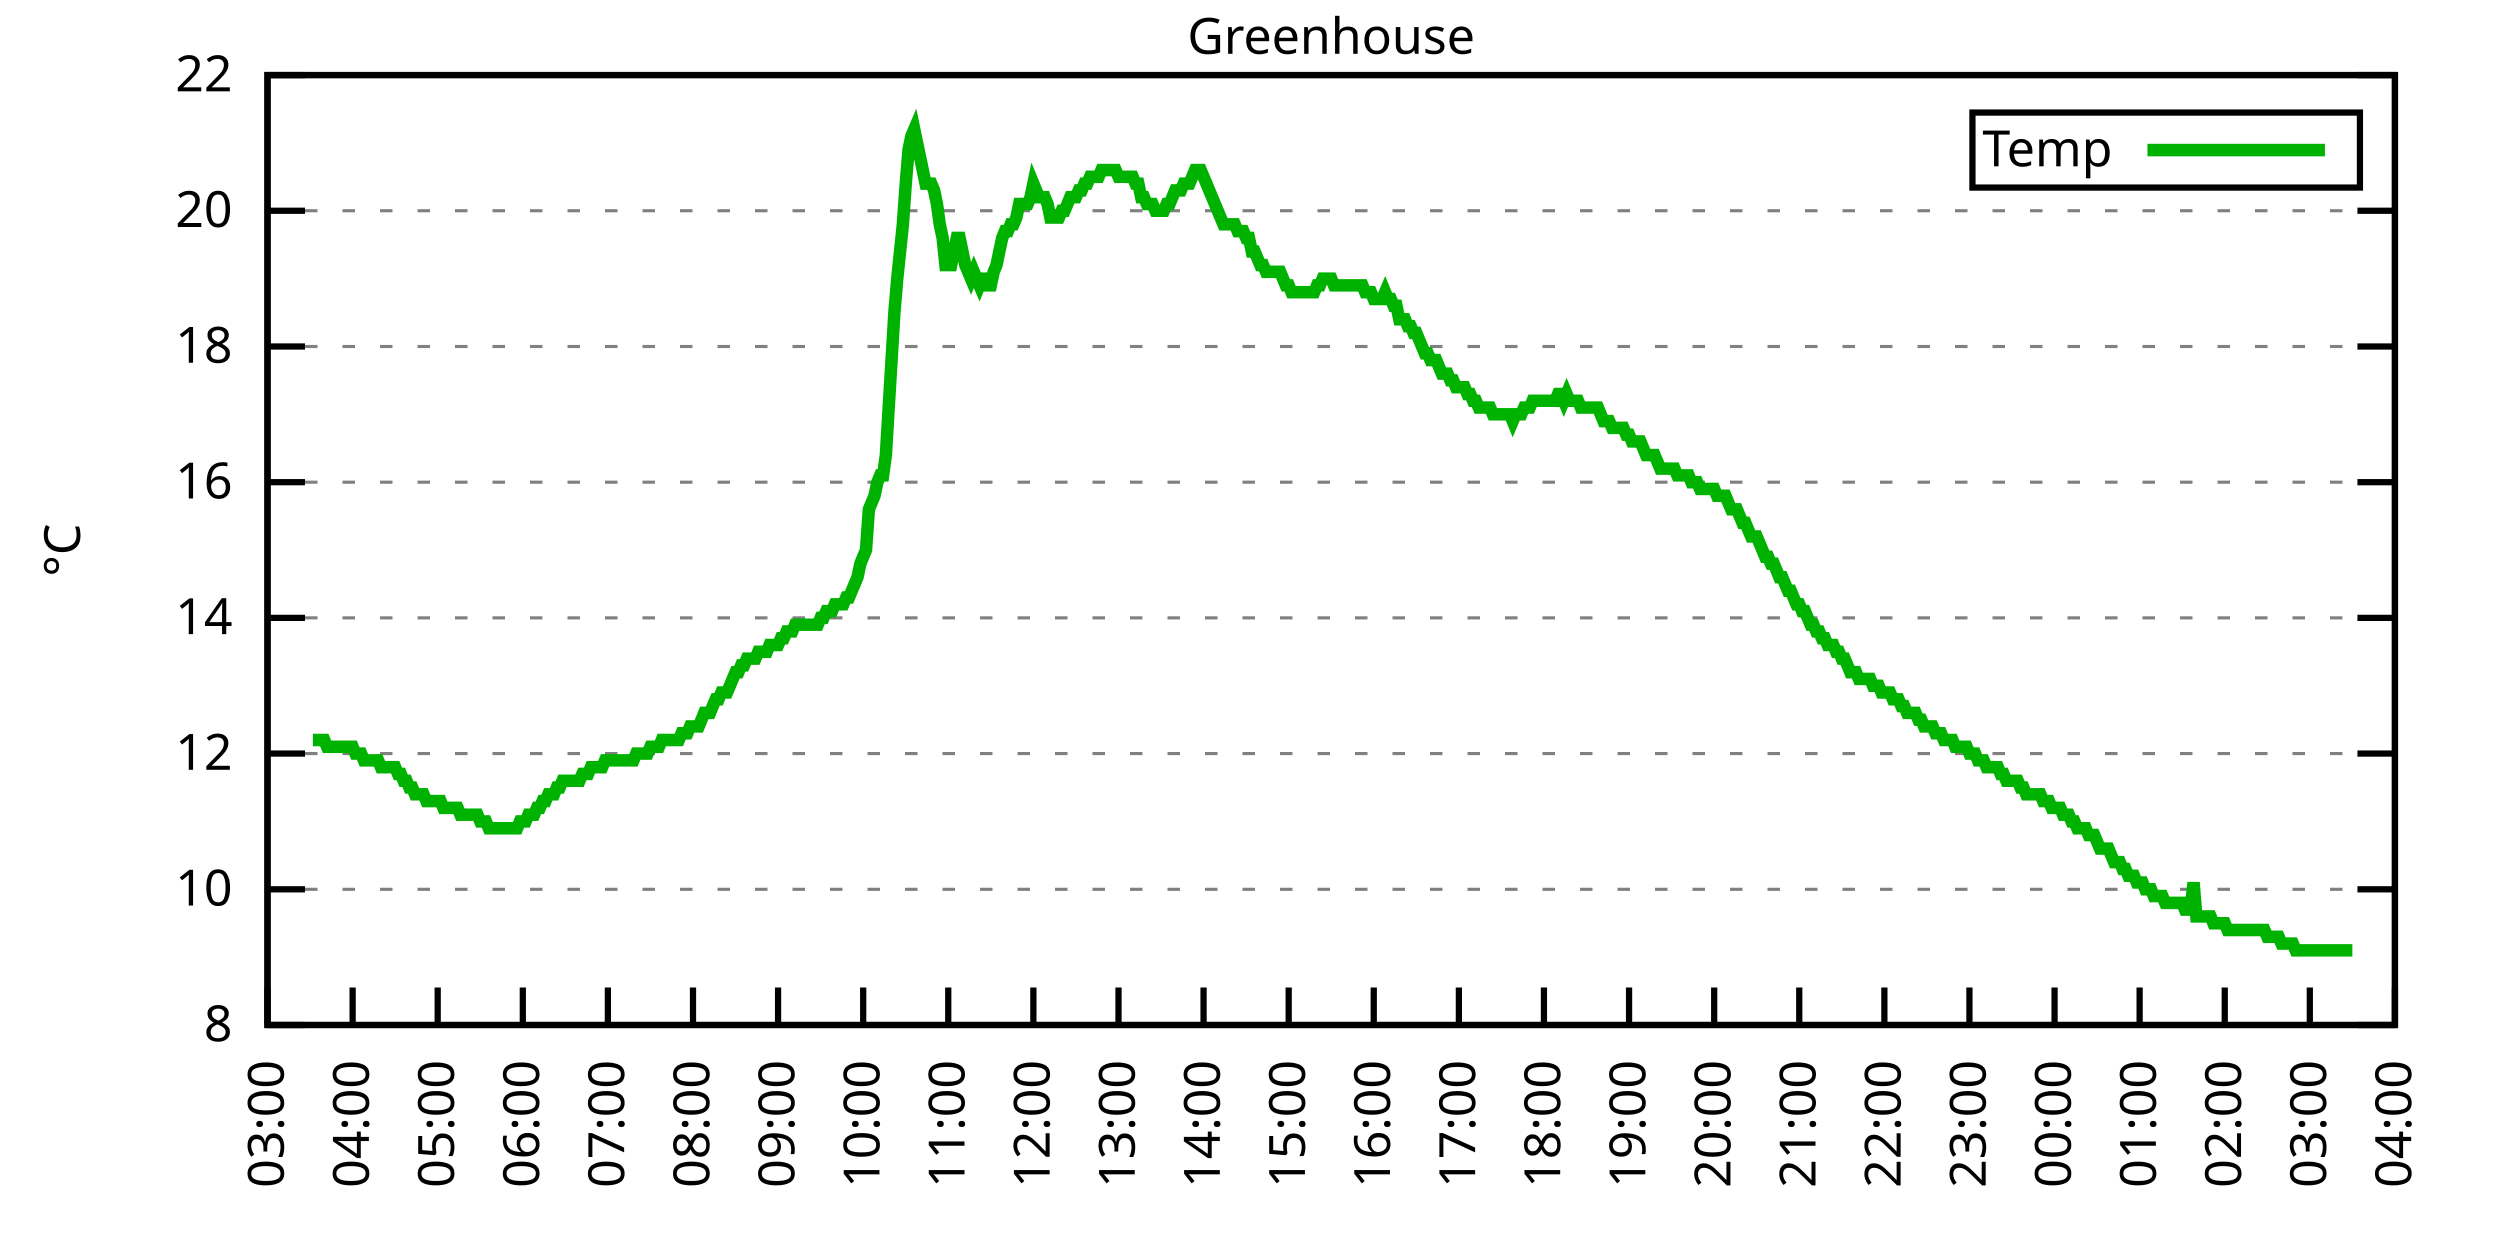
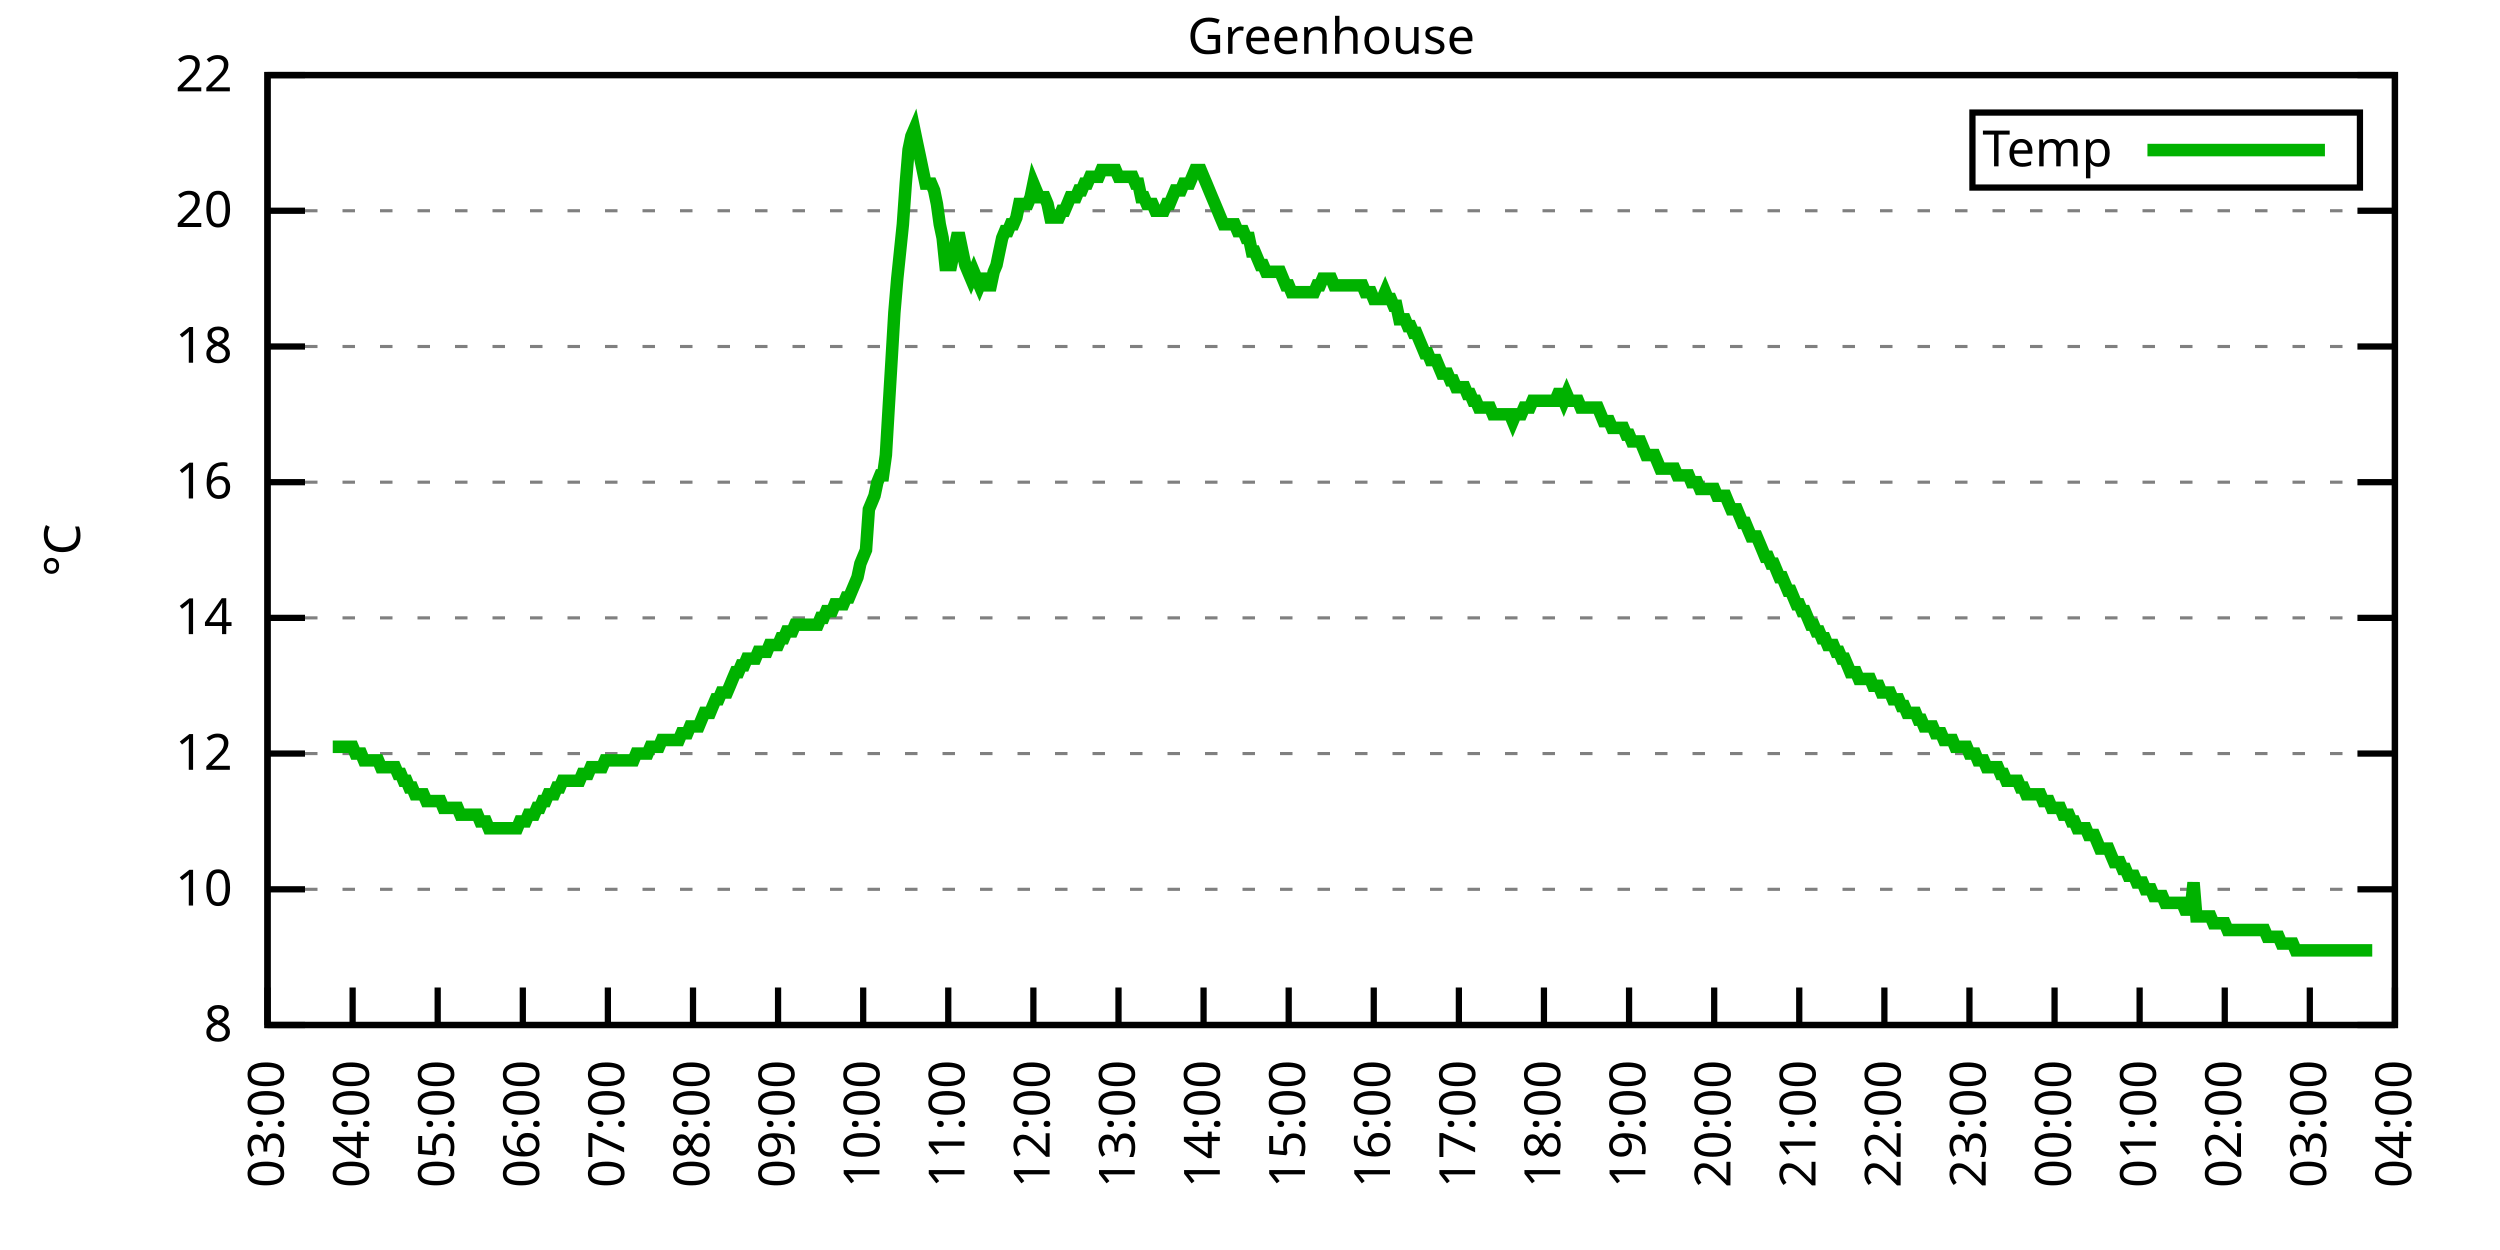
<svg xmlns="http://www.w3.org/2000/svg" xmlns:xlink="http://www.w3.org/1999/xlink" width="400" height="200" viewBox="0 0 400 200">
  <g id="gnuplot_canvas">
    <rect x="0" y="0" width="400" height="200" fill="none" />
    <defs>
      <circle id="gpDot" r="0.5" stroke-width="0.5" stroke="currentColor" />
      <path id="gpPt0" stroke-width="0.333" stroke="currentColor" d="M-1,0 h2 M0,-1 v2" />
      <path id="gpPt1" stroke-width="0.333" stroke="currentColor" d="M-1,-1 L1,1 M1,-1 L-1,1" />
      <path id="gpPt2" stroke-width="0.333" stroke="currentColor" d="M-1,0 L1,0 M0,-1 L0,1 M-1,-1 L1,1 M-1,1 L1,-1" />
      <rect id="gpPt3" stroke-width="0.333" stroke="currentColor" x="-1" y="-1" width="2" height="2" />
      <rect id="gpPt4" stroke-width="0.333" stroke="currentColor" fill="currentColor" x="-1" y="-1" width="2" height="2" />
      <circle id="gpPt5" stroke-width="0.333" stroke="currentColor" cx="0" cy="0" r="1" />
      <use xlink:href="#gpPt5" id="gpPt6" fill="currentColor" stroke="none" />
      <path id="gpPt7" stroke-width="0.333" stroke="currentColor" d="M0,-1.33 L-1.33,0.67 L1.33,0.67 z" />
      <use xlink:href="#gpPt7" id="gpPt8" fill="currentColor" stroke="none" />
      <use xlink:href="#gpPt7" id="gpPt9" stroke="currentColor" transform="rotate(180)" />
      <use xlink:href="#gpPt9" id="gpPt10" fill="currentColor" stroke="none" />
      <use xlink:href="#gpPt3" id="gpPt11" stroke="currentColor" transform="rotate(45)" />
      <use xlink:href="#gpPt11" id="gpPt12" fill="currentColor" stroke="none" />
      <path id="gpPt13" stroke-width="0.333" stroke="currentColor" d="M0,1.330 L1.265,0.411 L0.782,-1.067 L-0.782,-1.076 L-1.265,0.411 z" />
      <use xlink:href="#gpPt13" id="gpPt14" fill="currentColor" stroke="none" />
      <filter id="textbox" filterUnits="objectBoundingBox" x="0" y="0" height="1" width="1">
        <feFlood flood-color="white" flood-opacity="1" result="bgnd" />
        <feComposite in="SourceGraphic" in2="bgnd" operator="atop" />
      </filter>
      <filter id="greybox" filterUnits="objectBoundingBox" x="0" y="0" height="1" width="1">
        <feFlood flood-color="lightgrey" flood-opacity="1" result="grey" />
        <feComposite in="SourceGraphic" in2="grey" operator="atop" />
      </filter>
    </defs>
    <g fill="none" color="white" stroke="currentColor" stroke-width="1.00" stroke-linecap="butt" stroke-linejoin="miter">
</g>
    <g fill="none" color="black" stroke="currentColor" stroke-width="1.00" stroke-linecap="butt" stroke-linejoin="miter">
      <g stroke="none" shape-rendering="crispEdges">
        <polygon fill="rgb(255, 255, 255)" points="42.80,164.00 383.18,164.00 383.18,12.02 42.80,12.02 " />
      </g>
    </g>
    <g fill="none" color="black" stroke="currentColor" stroke-width="1.00" stroke-linecap="butt" stroke-linejoin="miter">
</g>
    <g fill="none" color="black" stroke="black" stroke-width="0.50" stroke-linecap="butt" stroke-linejoin="miter">
</g>
    <g fill="none" color="gray" stroke="currentColor" stroke-width="0.50" stroke-linecap="butt" stroke-linejoin="miter">
      <path stroke="gray" stroke-dasharray="2,4" class="gridline" d="M42.80,164.00 L383.19,164.00  " />
    </g>
    <g fill="none" color="gray" stroke="gray" stroke-width="1.00" stroke-linecap="butt" stroke-linejoin="miter">
</g>
    <g fill="none" color="black" stroke="currentColor" stroke-width="1.00" stroke-linecap="butt" stroke-linejoin="miter">
      <path stroke="black" d="M42.80,164.00 L48.80,164.00 M383.19,164.00 L377.19,164.00  " />
      <g transform="translate(37.20,166.60)" stroke="none" fill="black" font-family="Sans" font-size="8.00" text-anchor="end">
        <text>
          <tspan font-family="Sans"> 8</tspan>
        </text>
      </g>
    </g>
    <g fill="none" color="black" stroke="currentColor" stroke-width="1.00" stroke-linecap="butt" stroke-linejoin="miter">
</g>
    <g fill="none" color="black" stroke="black" stroke-width="0.50" stroke-linecap="butt" stroke-linejoin="miter">
</g>
    <g fill="none" color="gray" stroke="currentColor" stroke-width="0.50" stroke-linecap="butt" stroke-linejoin="miter">
      <path stroke="gray" stroke-dasharray="2,4" class="gridline" d="M42.80,142.29 L383.19,142.29  " />
    </g>
    <g fill="none" color="gray" stroke="gray" stroke-width="1.00" stroke-linecap="butt" stroke-linejoin="miter">
</g>
    <g fill="none" color="black" stroke="currentColor" stroke-width="1.00" stroke-linecap="butt" stroke-linejoin="miter">
      <path stroke="black" d="M42.80,142.29 L48.80,142.29 M383.19,142.29 L377.19,142.29  " />
      <g transform="translate(37.20,144.89)" stroke="none" fill="black" font-family="Sans" font-size="8.00" text-anchor="end">
        <text>
          <tspan font-family="Sans"> 10</tspan>
        </text>
      </g>
    </g>
    <g fill="none" color="black" stroke="currentColor" stroke-width="1.00" stroke-linecap="butt" stroke-linejoin="miter">
</g>
    <g fill="none" color="black" stroke="black" stroke-width="0.50" stroke-linecap="butt" stroke-linejoin="miter">
</g>
    <g fill="none" color="gray" stroke="currentColor" stroke-width="0.50" stroke-linecap="butt" stroke-linejoin="miter">
      <path stroke="gray" stroke-dasharray="2,4" class="gridline" d="M42.80,120.57 L383.19,120.57  " />
    </g>
    <g fill="none" color="gray" stroke="gray" stroke-width="1.00" stroke-linecap="butt" stroke-linejoin="miter">
</g>
    <g fill="none" color="black" stroke="currentColor" stroke-width="1.00" stroke-linecap="butt" stroke-linejoin="miter">
      <path stroke="black" d="M42.80,120.57 L48.80,120.57 M383.19,120.57 L377.19,120.57  " />
      <g transform="translate(37.20,123.17)" stroke="none" fill="black" font-family="Sans" font-size="8.00" text-anchor="end">
        <text>
          <tspan font-family="Sans"> 12</tspan>
        </text>
      </g>
    </g>
    <g fill="none" color="black" stroke="currentColor" stroke-width="1.00" stroke-linecap="butt" stroke-linejoin="miter">
</g>
    <g fill="none" color="black" stroke="black" stroke-width="0.50" stroke-linecap="butt" stroke-linejoin="miter">
</g>
    <g fill="none" color="gray" stroke="currentColor" stroke-width="0.50" stroke-linecap="butt" stroke-linejoin="miter">
      <path stroke="gray" stroke-dasharray="2,4" class="gridline" d="M42.80,98.86 L383.19,98.86  " />
    </g>
    <g fill="none" color="gray" stroke="gray" stroke-width="1.00" stroke-linecap="butt" stroke-linejoin="miter">
</g>
    <g fill="none" color="black" stroke="currentColor" stroke-width="1.00" stroke-linecap="butt" stroke-linejoin="miter">
      <path stroke="black" d="M42.80,98.86 L48.80,98.86 M383.19,98.86 L377.19,98.86  " />
      <g transform="translate(37.20,101.46)" stroke="none" fill="black" font-family="Sans" font-size="8.00" text-anchor="end">
        <text>
          <tspan font-family="Sans"> 14</tspan>
        </text>
      </g>
    </g>
    <g fill="none" color="black" stroke="currentColor" stroke-width="1.00" stroke-linecap="butt" stroke-linejoin="miter">
</g>
    <g fill="none" color="black" stroke="black" stroke-width="0.50" stroke-linecap="butt" stroke-linejoin="miter">
</g>
    <g fill="none" color="gray" stroke="currentColor" stroke-width="0.50" stroke-linecap="butt" stroke-linejoin="miter">
      <path stroke="gray" stroke-dasharray="2,4" class="gridline" d="M42.80,77.15 L383.19,77.15  " />
    </g>
    <g fill="none" color="gray" stroke="gray" stroke-width="1.00" stroke-linecap="butt" stroke-linejoin="miter">
</g>
    <g fill="none" color="black" stroke="currentColor" stroke-width="1.00" stroke-linecap="butt" stroke-linejoin="miter">
      <path stroke="black" d="M42.80,77.15 L48.80,77.15 M383.19,77.15 L377.19,77.15  " />
      <g transform="translate(37.20,79.75)" stroke="none" fill="black" font-family="Sans" font-size="8.00" text-anchor="end">
        <text>
          <tspan font-family="Sans"> 16</tspan>
        </text>
      </g>
    </g>
    <g fill="none" color="black" stroke="currentColor" stroke-width="1.00" stroke-linecap="butt" stroke-linejoin="miter">
</g>
    <g fill="none" color="black" stroke="black" stroke-width="0.50" stroke-linecap="butt" stroke-linejoin="miter">
</g>
    <g fill="none" color="gray" stroke="currentColor" stroke-width="0.50" stroke-linecap="butt" stroke-linejoin="miter">
      <path stroke="gray" stroke-dasharray="2,4" class="gridline" d="M42.80,55.44 L383.19,55.44  " />
    </g>
    <g fill="none" color="gray" stroke="gray" stroke-width="1.00" stroke-linecap="butt" stroke-linejoin="miter">
</g>
    <g fill="none" color="black" stroke="currentColor" stroke-width="1.00" stroke-linecap="butt" stroke-linejoin="miter">
      <path stroke="black" d="M42.80,55.44 L48.80,55.44 M383.19,55.44 L377.19,55.44  " />
      <g transform="translate(37.20,58.04)" stroke="none" fill="black" font-family="Sans" font-size="8.00" text-anchor="end">
        <text>
          <tspan font-family="Sans"> 18</tspan>
        </text>
      </g>
    </g>
    <g fill="none" color="black" stroke="currentColor" stroke-width="1.00" stroke-linecap="butt" stroke-linejoin="miter">
</g>
    <g fill="none" color="black" stroke="black" stroke-width="0.50" stroke-linecap="butt" stroke-linejoin="miter">
</g>
    <g fill="none" color="gray" stroke="currentColor" stroke-width="0.50" stroke-linecap="butt" stroke-linejoin="miter">
      <path stroke="gray" stroke-dasharray="2,4" class="gridline" d="M42.80,33.72 L383.19,33.72  " />
    </g>
    <g fill="none" color="gray" stroke="gray" stroke-width="1.00" stroke-linecap="butt" stroke-linejoin="miter">
</g>
    <g fill="none" color="black" stroke="currentColor" stroke-width="1.00" stroke-linecap="butt" stroke-linejoin="miter">
      <path stroke="black" d="M42.80,33.72 L48.80,33.72 M383.19,33.72 L377.19,33.72  " />
      <g transform="translate(37.20,36.32)" stroke="none" fill="black" font-family="Sans" font-size="8.00" text-anchor="end">
        <text>
          <tspan font-family="Sans"> 20</tspan>
        </text>
      </g>
    </g>
    <g fill="none" color="black" stroke="currentColor" stroke-width="1.00" stroke-linecap="butt" stroke-linejoin="miter">
</g>
    <g fill="none" color="black" stroke="black" stroke-width="0.50" stroke-linecap="butt" stroke-linejoin="miter">
</g>
    <g fill="none" color="gray" stroke="currentColor" stroke-width="0.50" stroke-linecap="butt" stroke-linejoin="miter">
      <path stroke="gray" stroke-dasharray="2,4" class="gridline" d="M42.80,12.01 L383.19,12.01  " />
    </g>
    <g fill="none" color="gray" stroke="gray" stroke-width="1.00" stroke-linecap="butt" stroke-linejoin="miter">
</g>
    <g fill="none" color="black" stroke="currentColor" stroke-width="1.00" stroke-linecap="butt" stroke-linejoin="miter">
      <path stroke="black" d="M42.80,12.01 L48.80,12.01 M383.19,12.01 L377.19,12.01  " />
      <g transform="translate(37.20,14.61)" stroke="none" fill="black" font-family="Sans" font-size="8.00" text-anchor="end">
        <text>
          <tspan font-family="Sans"> 22</tspan>
        </text>
      </g>
    </g>
    <g fill="none" color="black" stroke="currentColor" stroke-width="1.00" stroke-linecap="butt" stroke-linejoin="miter">
      <path stroke="black" d="M42.80,164.00 L42.80,158.00  " />
      <g transform="translate(45.40,169.60) rotate(270.00)" stroke="none" fill="black" font-family="Sans" font-size="8.00" text-anchor="end">
        <text>
          <tspan font-family="Sans">03:00</tspan>
        </text>
      </g>
    </g>
    <g fill="none" color="black" stroke="currentColor" stroke-width="1.00" stroke-linecap="butt" stroke-linejoin="miter">
      <path stroke="black" d="M56.42,164.00 L56.42,158.00  " />
      <g transform="translate(59.02,169.60) rotate(270.00)" stroke="none" fill="black" font-family="Sans" font-size="8.00" text-anchor="end">
        <text>
          <tspan font-family="Sans">04:00</tspan>
        </text>
      </g>
    </g>
    <g fill="none" color="black" stroke="currentColor" stroke-width="1.00" stroke-linecap="butt" stroke-linejoin="miter">
      <path stroke="black" d="M70.03,164.00 L70.03,158.00  " />
      <g transform="translate(72.63,169.60) rotate(270.00)" stroke="none" fill="black" font-family="Sans" font-size="8.00" text-anchor="end">
        <text>
          <tspan font-family="Sans">05:00</tspan>
        </text>
      </g>
    </g>
    <g fill="none" color="black" stroke="currentColor" stroke-width="1.00" stroke-linecap="butt" stroke-linejoin="miter">
      <path stroke="black" d="M83.65,164.00 L83.65,158.00  " />
      <g transform="translate(86.25,169.60) rotate(270.00)" stroke="none" fill="black" font-family="Sans" font-size="8.00" text-anchor="end">
        <text>
          <tspan font-family="Sans">06:00</tspan>
        </text>
      </g>
    </g>
    <g fill="none" color="black" stroke="currentColor" stroke-width="1.00" stroke-linecap="butt" stroke-linejoin="miter">
      <path stroke="black" d="M97.26,164.00 L97.26,158.00  " />
      <g transform="translate(99.86,169.60) rotate(270.00)" stroke="none" fill="black" font-family="Sans" font-size="8.00" text-anchor="end">
        <text>
          <tspan font-family="Sans">07:00</tspan>
        </text>
      </g>
    </g>
    <g fill="none" color="black" stroke="currentColor" stroke-width="1.00" stroke-linecap="butt" stroke-linejoin="miter">
      <path stroke="black" d="M110.88,164.00 L110.88,158.00  " />
      <g transform="translate(113.48,169.60) rotate(270.00)" stroke="none" fill="black" font-family="Sans" font-size="8.00" text-anchor="end">
        <text>
          <tspan font-family="Sans">08:00</tspan>
        </text>
      </g>
    </g>
    <g fill="none" color="black" stroke="currentColor" stroke-width="1.00" stroke-linecap="butt" stroke-linejoin="miter">
      <path stroke="black" d="M124.49,164.00 L124.49,158.00  " />
      <g transform="translate(127.09,169.60) rotate(270.00)" stroke="none" fill="black" font-family="Sans" font-size="8.00" text-anchor="end">
        <text>
          <tspan font-family="Sans">09:00</tspan>
        </text>
      </g>
    </g>
    <g fill="none" color="black" stroke="currentColor" stroke-width="1.00" stroke-linecap="butt" stroke-linejoin="miter">
      <path stroke="black" d="M138.11,164.00 L138.11,158.00  " />
      <g transform="translate(140.71,169.60) rotate(270.00)" stroke="none" fill="black" font-family="Sans" font-size="8.00" text-anchor="end">
        <text>
          <tspan font-family="Sans">10:00</tspan>
        </text>
      </g>
    </g>
    <g fill="none" color="black" stroke="currentColor" stroke-width="1.00" stroke-linecap="butt" stroke-linejoin="miter">
      <path stroke="black" d="M151.72,164.00 L151.72,158.00  " />
      <g transform="translate(154.32,169.60) rotate(270.00)" stroke="none" fill="black" font-family="Sans" font-size="8.00" text-anchor="end">
        <text>
          <tspan font-family="Sans">11:00</tspan>
        </text>
      </g>
    </g>
    <g fill="none" color="black" stroke="currentColor" stroke-width="1.00" stroke-linecap="butt" stroke-linejoin="miter">
      <path stroke="black" d="M165.34,164.00 L165.34,158.00  " />
      <g transform="translate(167.94,169.60) rotate(270.00)" stroke="none" fill="black" font-family="Sans" font-size="8.00" text-anchor="end">
        <text>
          <tspan font-family="Sans">12:00</tspan>
        </text>
      </g>
    </g>
    <g fill="none" color="black" stroke="currentColor" stroke-width="1.00" stroke-linecap="butt" stroke-linejoin="miter">
      <path stroke="black" d="M178.96,164.00 L178.96,158.00  " />
      <g transform="translate(181.56,169.60) rotate(270.00)" stroke="none" fill="black" font-family="Sans" font-size="8.00" text-anchor="end">
        <text>
          <tspan font-family="Sans">13:00</tspan>
        </text>
      </g>
    </g>
    <g fill="none" color="black" stroke="currentColor" stroke-width="1.00" stroke-linecap="butt" stroke-linejoin="miter">
      <path stroke="black" d="M192.57,164.00 L192.57,158.00  " />
      <g transform="translate(195.17,169.60) rotate(270.00)" stroke="none" fill="black" font-family="Sans" font-size="8.00" text-anchor="end">
        <text>
          <tspan font-family="Sans">14:00</tspan>
        </text>
      </g>
    </g>
    <g fill="none" color="black" stroke="currentColor" stroke-width="1.00" stroke-linecap="butt" stroke-linejoin="miter">
      <path stroke="black" d="M206.19,164.00 L206.19,158.00  " />
      <g transform="translate(208.79,169.60) rotate(270.00)" stroke="none" fill="black" font-family="Sans" font-size="8.00" text-anchor="end">
        <text>
          <tspan font-family="Sans">15:00</tspan>
        </text>
      </g>
    </g>
    <g fill="none" color="black" stroke="currentColor" stroke-width="1.00" stroke-linecap="butt" stroke-linejoin="miter">
      <path stroke="black" d="M219.80,164.00 L219.80,158.00  " />
      <g transform="translate(222.40,169.60) rotate(270.00)" stroke="none" fill="black" font-family="Sans" font-size="8.00" text-anchor="end">
        <text>
          <tspan font-family="Sans">16:00</tspan>
        </text>
      </g>
    </g>
    <g fill="none" color="black" stroke="currentColor" stroke-width="1.00" stroke-linecap="butt" stroke-linejoin="miter">
      <path stroke="black" d="M233.42,164.00 L233.42,158.00  " />
      <g transform="translate(236.02,169.60) rotate(270.00)" stroke="none" fill="black" font-family="Sans" font-size="8.00" text-anchor="end">
        <text>
          <tspan font-family="Sans">17:00</tspan>
        </text>
      </g>
    </g>
    <g fill="none" color="black" stroke="currentColor" stroke-width="1.00" stroke-linecap="butt" stroke-linejoin="miter">
      <path stroke="black" d="M247.03,164.00 L247.03,158.00  " />
      <g transform="translate(249.63,169.60) rotate(270.00)" stroke="none" fill="black" font-family="Sans" font-size="8.00" text-anchor="end">
        <text>
          <tspan font-family="Sans">18:00</tspan>
        </text>
      </g>
    </g>
    <g fill="none" color="black" stroke="currentColor" stroke-width="1.00" stroke-linecap="butt" stroke-linejoin="miter">
      <path stroke="black" d="M260.65,164.00 L260.65,158.00  " />
      <g transform="translate(263.25,169.60) rotate(270.00)" stroke="none" fill="black" font-family="Sans" font-size="8.00" text-anchor="end">
        <text>
          <tspan font-family="Sans">19:00</tspan>
        </text>
      </g>
    </g>
    <g fill="none" color="black" stroke="currentColor" stroke-width="1.00" stroke-linecap="butt" stroke-linejoin="miter">
      <path stroke="black" d="M274.27,164.00 L274.27,158.00  " />
      <g transform="translate(276.87,169.60) rotate(270.00)" stroke="none" fill="black" font-family="Sans" font-size="8.00" text-anchor="end">
        <text>
          <tspan font-family="Sans">20:00</tspan>
        </text>
      </g>
    </g>
    <g fill="none" color="black" stroke="currentColor" stroke-width="1.00" stroke-linecap="butt" stroke-linejoin="miter">
      <path stroke="black" d="M287.88,164.00 L287.88,158.00  " />
      <g transform="translate(290.48,169.60) rotate(270.00)" stroke="none" fill="black" font-family="Sans" font-size="8.00" text-anchor="end">
        <text>
          <tspan font-family="Sans">21:00</tspan>
        </text>
      </g>
    </g>
    <g fill="none" color="black" stroke="currentColor" stroke-width="1.00" stroke-linecap="butt" stroke-linejoin="miter">
      <path stroke="black" d="M301.50,164.00 L301.50,158.00  " />
      <g transform="translate(304.10,169.60) rotate(270.00)" stroke="none" fill="black" font-family="Sans" font-size="8.00" text-anchor="end">
        <text>
          <tspan font-family="Sans">22:00</tspan>
        </text>
      </g>
    </g>
    <g fill="none" color="black" stroke="currentColor" stroke-width="1.00" stroke-linecap="butt" stroke-linejoin="miter">
      <path stroke="black" d="M315.11,164.00 L315.11,158.00  " />
      <g transform="translate(317.71,169.60) rotate(270.00)" stroke="none" fill="black" font-family="Sans" font-size="8.00" text-anchor="end">
        <text>
          <tspan font-family="Sans">23:00</tspan>
        </text>
      </g>
    </g>
    <g fill="none" color="black" stroke="currentColor" stroke-width="1.00" stroke-linecap="butt" stroke-linejoin="miter">
      <path stroke="black" d="M328.73,164.00 L328.73,158.00  " />
      <g transform="translate(331.33,169.60) rotate(270.00)" stroke="none" fill="black" font-family="Sans" font-size="8.00" text-anchor="end">
        <text>
          <tspan font-family="Sans">00:00</tspan>
        </text>
      </g>
    </g>
    <g fill="none" color="black" stroke="currentColor" stroke-width="1.00" stroke-linecap="butt" stroke-linejoin="miter">
      <path stroke="black" d="M342.34,164.00 L342.34,158.00  " />
      <g transform="translate(344.94,169.60) rotate(270.00)" stroke="none" fill="black" font-family="Sans" font-size="8.00" text-anchor="end">
        <text>
          <tspan font-family="Sans">01:00</tspan>
        </text>
      </g>
    </g>
    <g fill="none" color="black" stroke="currentColor" stroke-width="1.00" stroke-linecap="butt" stroke-linejoin="miter">
      <path stroke="black" d="M355.96,164.00 L355.96,158.00  " />
      <g transform="translate(358.56,169.60) rotate(270.00)" stroke="none" fill="black" font-family="Sans" font-size="8.00" text-anchor="end">
        <text>
          <tspan font-family="Sans">02:00</tspan>
        </text>
      </g>
    </g>
    <g fill="none" color="black" stroke="currentColor" stroke-width="1.00" stroke-linecap="butt" stroke-linejoin="miter">
      <path stroke="black" d="M369.57,164.00 L369.57,158.00  " />
      <g transform="translate(372.17,169.60) rotate(270.00)" stroke="none" fill="black" font-family="Sans" font-size="8.00" text-anchor="end">
        <text>
          <tspan font-family="Sans">03:00</tspan>
        </text>
      </g>
    </g>
    <g fill="none" color="black" stroke="currentColor" stroke-width="1.00" stroke-linecap="butt" stroke-linejoin="miter">
      <path stroke="black" d="M383.19,164.00 L383.19,158.00  " />
      <g transform="translate(385.79,169.60) rotate(270.00)" stroke="none" fill="black" font-family="Sans" font-size="8.00" text-anchor="end">
        <text>
          <tspan font-family="Sans">04:00</tspan>
        </text>
      </g>
    </g>
    <g fill="none" color="black" stroke="currentColor" stroke-width="1.00" stroke-linecap="butt" stroke-linejoin="miter">
</g>
    <g fill="none" color="black" stroke="currentColor" stroke-width="1.00" stroke-linecap="butt" stroke-linejoin="miter">
      <path stroke="black" d="M42.80,12.01 L42.80,164.00 L383.19,164.00 L383.19,12.01 L42.80,12.01 Z  " />
    </g>
    <g fill="none" color="black" stroke="currentColor" stroke-width="1.00" stroke-linecap="butt" stroke-linejoin="miter">
</g>
    <g fill="none" color="black" stroke="currentColor" stroke-width="1.00" stroke-linecap="butt" stroke-linejoin="miter">
      <path stroke="black" d="M315.59,30.01 L315.59,18.01 L377.59,18.01 L377.59,30.01 L315.59,30.01 Z  " />
    </g>
    <g id="Greenhouse_plot_1">
      <g fill="none" color="white" stroke="black" stroke-width="2.00" stroke-linecap="butt" stroke-linejoin="miter">
</g>
      <g fill="none" color="black" stroke="currentColor" stroke-width="2.00" stroke-linecap="butt" stroke-linejoin="miter">
        <g transform="translate(337.99,26.61)" stroke="none" fill="black" font-family="Sans" font-size="8.00" text-anchor="end">
          <text>
            <tspan font-family="Sans">Temp</tspan>
          </text>
        </g>
      </g>
      <g fill="none" color="black" stroke="currentColor" stroke-width="2.00" stroke-linecap="butt" stroke-linejoin="miter">
-         <path stroke="rgb(  0, 178,   0)" d="M343.59,24.01 L371.99,24.01 M50.06,118.40 L50.52,118.40 L50.97,118.40 L51.42,118.40 L51.88,118.40 L52.33,119.49   L52.78,119.49 L53.24,119.49 L53.69,119.49 L54.15,119.49 L54.60,119.49 L55.05,119.49 L55.51,119.49 L55.96,119.49   L56.42,119.49 L56.87,120.57 L57.32,120.57 L57.78,120.57 L58.23,121.66 L58.68,121.66 L59.14,121.66 L59.59,121.66   L60.05,121.66 L60.50,121.66 L60.95,122.75 L61.41,122.75 L61.86,122.75 L62.32,122.75 L62.77,122.75 L63.22,122.75   L63.68,123.83 L64.13,123.83 L64.58,124.92 L65.04,124.92 L65.49,126.00 L65.95,126.00 L66.40,127.09 L66.85,127.09   L67.31,127.09 L67.76,127.09 L68.22,128.17 L68.67,128.17 L69.12,128.17 L69.58,128.17 L70.03,128.17 L70.49,128.17   L70.94,129.26 L71.39,129.26 L71.85,129.26 L72.30,129.26 L72.75,129.26 L73.21,129.26 L73.66,130.35 L74.12,130.35   L74.57,130.35 L75.02,130.35 L75.48,130.35 L75.93,130.35 L76.39,130.35 L76.84,131.43 L77.29,131.43 L77.75,131.43   L78.20,132.52 L78.65,132.52 L79.11,132.52 L79.56,132.52 L80.02,132.52 L80.47,132.52 L80.92,132.52 L81.38,132.52   L81.83,132.52 L82.29,132.52 L82.74,132.52 L83.19,131.43 L83.65,131.43 L84.10,131.43 L84.55,130.35 L85.01,130.35   L85.46,130.35 L85.92,129.26 L86.37,129.26 L86.82,128.17 L87.28,128.17 L87.73,127.09 L88.19,127.09 L88.64,127.09   L89.09,126.00 L89.55,126.00 L90.00,124.92 L90.45,124.92 L90.91,124.92 L91.36,124.92 L91.82,124.92 L92.27,124.92   L92.72,124.92 L93.18,123.83 L93.63,123.83 L94.09,123.83 L94.54,122.75 L94.99,122.75 L95.45,122.75 L95.90,122.75   L96.35,122.75 L96.81,121.66 L97.26,121.66 L97.72,121.66 L98.17,121.66 L98.62,121.66 L99.08,121.66 L99.53,121.66   L99.99,121.66 L100.44,121.66 L100.89,121.66 L101.35,121.66 L101.80,120.57 L102.25,120.57 L102.71,120.57 L103.16,120.57   L103.62,120.57 L104.07,119.49 L104.52,119.49 L104.98,119.49 L105.43,119.49 L105.89,118.40 L106.34,118.40 L106.79,118.40   L107.25,118.40 L107.70,118.40 L108.15,118.40 L108.61,118.40 L109.06,117.32 L109.52,117.32 L109.97,117.32 L110.42,116.23   L110.88,116.23 L111.33,116.23 L111.79,116.23 L112.24,115.15 L112.69,114.06 L113.15,114.06 L113.60,114.06 L114.05,112.97   L114.51,111.89 L114.96,111.89 L115.42,110.80 L115.87,110.80 L116.32,110.80 L116.78,109.72 L117.23,108.63 L117.69,107.55   L118.14,107.55 L118.59,106.46 L119.05,106.46 L119.50,105.38 L119.96,105.38 L120.41,105.38 L120.86,105.38 L121.32,104.29   L121.77,104.29 L122.22,104.29 L122.68,104.29 L123.13,103.20 L123.59,103.20 L124.04,103.20 L124.49,103.20 L124.95,102.12   L125.40,102.12 L125.86,101.03 L126.31,101.03 L126.76,101.03 L127.22,99.95 L127.67,99.95 L128.12,99.95 L128.58,99.95   L129.03,99.95 L129.49,99.95 L129.94,99.95 L130.39,99.95 L130.85,99.95 L131.30,98.86 L131.76,98.86 L132.21,97.78   L132.66,97.78 L133.12,97.78 L133.57,96.69 L134.02,96.69 L134.48,96.69 L134.93,96.69 L135.39,95.60 L135.84,95.60   L136.29,94.52 L136.75,93.43 L137.20,92.35 L137.66,90.18 L138.11,89.09 L138.56,88.00 L139.02,81.49 L139.47,80.41   L139.92,79.32 L140.38,77.15 L140.83,76.06 L141.29,76.06 L141.74,72.81 L142.19,65.21 L142.65,57.61 L143.10,50.01   L143.56,44.58 L144.01,40.24 L144.46,35.89 L144.92,29.38 L145.37,23.95 L145.82,21.78 L146.28,20.70 L146.73,22.87   L147.19,25.04 L147.64,27.21 L148.09,29.38 L148.55,29.38 L149.00,29.38 L149.46,30.47 L149.91,32.64 L150.36,35.89   L150.82,38.07 L151.27,42.41 L151.72,42.41 L152.18,42.41 L152.63,40.24 L153.09,38.07 L153.54,38.07 L153.99,40.24   L154.45,42.41 L154.90,43.49 L155.36,44.58 L155.81,43.49 L156.26,44.58 L156.72,45.66 L157.17,44.58 L157.62,44.58   L158.08,45.66 L158.53,45.66 L158.99,43.49 L159.44,42.41 L159.89,40.24 L160.35,38.07 L160.80,36.98 L161.26,36.98   L161.71,35.89 L162.16,35.89 L162.62,34.81 L163.07,32.64 L163.52,32.64 L163.98,32.64 L164.43,32.64 L164.89,31.55   L165.34,29.38 L165.79,30.47 L166.25,31.55 L166.70,31.55 L167.16,31.55 L167.61,32.64 L168.06,34.81 L168.52,34.81   L168.97,34.81 L169.43,34.81 L169.88,33.72 L170.33,33.72 L170.79,32.64 L171.24,31.55 L171.69,31.55 L172.15,31.55   L172.60,30.47 L173.06,30.47 L173.51,29.38 L173.96,29.38 L174.42,28.29 L174.87,28.29 L175.33,28.29 L175.78,28.29   L176.23,27.21 L176.69,27.21 L177.14,27.21 L177.59,27.21 L178.05,27.21 L178.50,27.21 L178.96,28.29 L179.41,28.29   L179.86,28.29 L180.32,28.29 L180.77,28.29 L181.23,28.29 L181.68,29.38 L182.13,29.38 L182.59,31.55 L183.04,31.55   L183.49,32.64 L183.95,32.64 L184.40,32.64 L184.86,33.72 L185.31,33.72 L185.76,33.72 L186.22,33.72 L186.67,32.64   L187.13,32.64 L187.58,31.55 L188.03,30.47 L188.49,30.47 L188.94,30.47 L189.39,29.38 L189.85,29.38 L190.30,29.38   L190.76,28.29 L191.21,27.21 L191.66,27.21 L192.12,27.21 L192.57,28.29 L193.03,29.38 L193.48,30.47 L193.93,31.55   L194.39,32.64 L194.84,33.72 L195.29,34.81 L195.75,35.89 L196.20,35.89 L196.66,35.89 L197.11,35.89 L197.56,35.89   L198.02,36.98 L198.47,36.98 L198.93,36.98 L199.38,38.07 L199.83,38.07 L200.29,40.24 L200.74,40.24 L201.19,41.32   L201.65,42.41 L202.10,42.41 L202.56,43.49 L203.01,43.49 L203.46,43.49 L203.92,43.49 L204.37,43.49 L204.83,43.49   L205.28,44.58 L205.73,45.66 L206.19,45.66 L206.64,46.75 L207.09,46.75 L207.55,46.75 L208.00,46.75 L208.46,46.75   L208.91,46.75 L209.36,46.75 L209.82,46.75 L210.27,46.75 L210.73,45.66 L211.18,45.66 L211.63,44.58 L212.09,44.58   L212.54,44.58 L213.00,44.58 L213.45,45.66 L213.90,45.66 L214.36,45.66 L214.81,45.66 L215.26,45.66 L215.72,45.66   L216.17,45.66 L216.63,45.66 L217.08,45.66 L217.53,45.66 L217.99,45.66 L218.44,46.75 L218.90,46.75 L219.35,46.75   L219.80,47.84 L220.26,47.84 L220.71,47.84 L221.16,47.84 L221.62,46.75 L222.07,47.84 L222.53,47.84 L222.98,48.92   L223.43,48.92 L223.89,51.09 L224.34,51.09 L224.80,51.09 L225.25,52.18 L225.70,52.18 L226.16,53.26 L226.61,53.26   L227.06,54.35 L227.52,55.44 L227.97,56.52 L228.43,56.52 L228.88,57.61 L229.33,57.61 L229.79,57.61 L230.24,58.69   L230.70,59.78 L231.15,59.78 L231.60,59.78 L232.06,60.86 L232.51,60.86 L232.96,61.95 L233.42,61.95 L233.87,61.95   L234.33,61.95 L234.78,63.04 L235.23,63.04 L235.69,64.12 L236.14,64.12 L236.60,65.21 L237.05,65.21 L237.50,65.21   L237.96,65.21 L238.41,65.21 L238.86,66.29 L239.32,66.29 L239.77,66.29 L240.23,66.29 L240.68,66.29 L241.13,66.29   L241.59,66.29 L242.04,67.38 L242.50,66.29 L242.95,66.29 L243.40,66.29 L243.86,65.21 L244.31,65.21 L244.76,65.21   L245.22,64.12 L245.67,64.12 L246.13,64.12 L246.58,64.12 L247.03,64.12 L247.49,64.12 L247.94,64.12 L248.40,64.12   L248.85,64.12 L249.30,63.04 L249.76,63.04 L250.21,64.12 L250.66,63.04 L251.12,64.12 L251.57,64.12 L252.03,64.12   L252.48,64.12 L252.93,65.21 L253.39,65.21 L253.84,65.21 L254.30,65.21 L254.75,65.21 L255.20,65.21 L255.66,65.21   L256.11,66.29 L256.56,67.38 L257.02,67.38 L257.47,67.38 L257.93,68.46 L258.38,68.46 L258.83,68.46 L259.29,68.46   L259.74,68.46 L260.20,69.55 L260.65,69.55 L261.10,70.63 L261.56,70.63 L262.01,70.63 L262.47,70.63 L262.92,71.72   L263.37,72.81 L263.83,72.81 L264.28,72.81 L264.73,72.81 L265.19,73.89 L265.64,74.98 L266.10,74.98 L266.55,74.98   L267.00,74.98 L267.46,74.98 L267.91,74.98 L268.37,76.06 L268.82,76.06 L269.27,76.06 L269.73,76.06 L270.18,76.06   L270.63,77.15 L271.09,77.15 L271.54,77.15 L272.00,78.23 L272.45,78.23 L272.90,78.23 L273.36,78.23 L273.81,78.23   L274.27,78.23 L274.72,79.32 L275.17,79.32 L275.63,79.32 L276.08,79.32 L276.53,80.41 L276.99,81.49 L277.44,81.49   L277.90,81.49 L278.35,82.58 L278.80,83.66 L279.26,83.66 L279.71,84.75 L280.17,85.83 L280.62,85.83 L281.07,85.83   L281.53,86.92 L281.98,88.00 L282.43,89.09 L282.89,89.09 L283.34,90.18 L283.80,90.18 L284.25,91.26 L284.70,92.35   L285.16,92.35 L285.61,93.43 L286.07,94.52 L286.52,94.52 L286.97,95.60 L287.43,96.69 L287.88,96.69 L288.33,97.78   L288.79,97.78 L289.24,98.86 L289.70,99.95 L290.15,99.95 L290.60,101.03 L291.06,101.03 L291.51,102.12 L291.97,102.12   L292.42,103.20 L292.87,103.20 L293.33,103.20 L293.78,104.29 L294.23,104.29 L294.69,105.38 L295.14,105.38 L295.60,106.46   L296.05,107.55 L296.50,107.55 L296.96,107.55 L297.41,108.63 L297.87,108.63 L298.32,108.63 L298.77,108.63 L299.23,108.63   L299.68,109.72 L300.13,109.72 L300.59,109.72 L301.04,110.80 L301.50,110.80 L301.95,110.80 L302.40,110.80 L302.86,111.89   L303.31,111.89 L303.77,111.89 L304.22,112.97 L304.67,112.97 L305.13,114.06 L305.58,114.06 L306.03,114.06 L306.49,114.06   L306.94,115.15 L307.40,115.15 L307.85,116.23 L308.30,116.23 L308.76,116.23 L309.21,116.23 L309.67,117.32 L310.12,117.32   L310.57,117.32 L311.03,118.40 L311.48,118.40 L311.94,118.40 L312.39,118.40 L312.84,119.49 L313.30,119.49 L313.75,119.49   L314.20,119.49 L314.66,119.49 L315.11,120.57 L315.57,120.57 L316.02,120.57 L316.47,121.66 L316.93,121.66 L317.38,121.66   L317.84,122.75 L318.29,122.75 L318.74,122.75 L319.20,122.75 L319.65,122.75 L320.10,123.83 L320.56,123.83 L321.01,124.92   L321.47,124.92 L321.92,124.92 L322.37,124.92 L322.83,124.92 L323.28,126.00 L323.74,126.00 L324.19,127.09 L324.64,127.09   L325.10,127.09 L325.55,127.09 L326.00,127.09 L326.46,127.09 L326.91,128.17 L327.37,128.17 L327.82,128.17 L328.27,129.26   L328.73,129.26 L329.18,129.26 L329.64,129.26 L330.09,130.35 L330.54,130.35 L331.00,130.35 L331.45,131.43 L331.90,131.43   L332.36,132.52 L332.81,132.52 L333.27,132.52 L333.72,132.52 L334.17,133.60 L334.63,133.60 L335.08,133.60 L335.54,134.69   L335.99,135.77 L336.44,135.77 L336.90,135.77 L337.35,135.77 L337.80,136.86 L338.26,137.94 L338.71,137.94 L339.17,137.94   L339.62,139.03 L340.07,139.03 L340.53,140.12 L340.98,140.12 L341.44,140.12 L341.89,141.20 L342.34,141.20 L342.80,141.20   L343.25,142.29 L343.70,142.29 L344.16,142.29 L344.61,143.37 L345.07,143.37 L345.52,143.37 L345.97,143.37 L346.43,144.46   L346.88,144.46 L347.34,144.46 L347.79,144.46 L348.24,144.46 L348.70,144.46 L349.15,144.46 L349.60,145.54 L350.06,145.54   L350.51,145.54 L350.97,141.20 L351.42,146.63 L351.87,146.63 L352.33,146.63 L352.78,146.63 L353.24,146.63 L353.69,146.63   L354.14,147.72 L354.60,147.72 L355.05,147.72 L355.50,147.72 L355.96,147.72 L356.41,148.80 L356.87,148.80 L357.32,148.80   L357.77,148.80 L358.23,148.80 L358.68,148.80 L359.14,148.80 L359.59,148.80 L360.04,148.80 L360.50,148.80 L360.95,148.80   L361.41,148.80 L361.86,148.80 L362.31,148.80 L362.77,149.89 L363.22,149.89 L363.67,149.89 L364.13,149.89 L364.58,149.89   L365.04,150.97 L365.49,150.97 L365.94,150.97 L366.40,150.97 L366.85,150.97 L367.31,152.06 L367.76,152.06 L368.21,152.06   L368.67,152.06 L369.12,152.06 L369.57,152.06 L370.03,152.06 L370.48,152.06 L370.94,152.06 L371.39,152.06 L371.84,152.06   L372.30,152.06 L372.75,152.06 L373.21,152.06 L373.66,152.06 L374.11,152.06 L374.57,152.06 L375.02,152.06 L375.47,152.06   L375.93,152.06 L376.38,152.06  " />
+         <path stroke="rgb(  0, 178,   0)" d="M343.59,24.01 L371.99,24.01 M53.24,119.49 L53.69,119.49 L54.15,119.49 L54.60,119.49 L55.05,119.49 L55.51,119.49   L55.96,119.49 L56.42,119.49 L56.87,120.57 L57.32,120.57 L57.78,120.57 L58.23,121.66 L58.68,121.66 L59.14,121.66   L59.59,121.66 L60.05,121.66 L60.50,121.66 L60.95,122.75 L61.41,122.75 L61.86,122.75 L62.32,122.75 L62.77,122.75   L63.22,122.75 L63.68,123.83 L64.13,123.83 L64.58,124.92 L65.04,124.92 L65.49,126.00 L65.95,126.00 L66.40,127.09   L66.85,127.09 L67.31,127.09 L67.76,127.09 L68.22,128.17 L68.67,128.17 L69.12,128.17 L69.58,128.17 L70.03,128.17   L70.49,128.17 L70.94,129.26 L71.39,129.26 L71.85,129.26 L72.30,129.26 L72.75,129.26 L73.21,129.26 L73.66,130.35   L74.12,130.35 L74.57,130.35 L75.02,130.35 L75.48,130.35 L75.93,130.35 L76.39,130.35 L76.84,131.43 L77.29,131.43   L77.75,131.43 L78.20,132.52 L78.65,132.52 L79.11,132.52 L79.56,132.52 L80.02,132.52 L80.47,132.52 L80.92,132.52   L81.38,132.52 L81.83,132.52 L82.29,132.52 L82.74,132.52 L83.19,131.43 L83.65,131.43 L84.10,131.43 L84.55,130.35   L85.01,130.35 L85.46,130.35 L85.92,129.26 L86.37,129.26 L86.82,128.17 L87.28,128.17 L87.73,127.09 L88.19,127.09   L88.64,127.09 L89.09,126.00 L89.55,126.00 L90.00,124.92 L90.45,124.92 L90.91,124.92 L91.36,124.92 L91.82,124.92   L92.27,124.92 L92.72,124.92 L93.18,123.83 L93.63,123.83 L94.09,123.83 L94.54,122.75 L94.99,122.75 L95.45,122.75   L95.90,122.75 L96.35,122.75 L96.81,121.66 L97.26,121.66 L97.72,121.66 L98.17,121.66 L98.62,121.66 L99.08,121.66   L99.53,121.66 L99.99,121.66 L100.44,121.66 L100.89,121.66 L101.35,121.66 L101.80,120.57 L102.25,120.57 L102.71,120.57   L103.16,120.57 L103.62,120.57 L104.07,119.49 L104.52,119.49 L104.98,119.49 L105.43,119.49 L105.89,118.40 L106.34,118.40   L106.79,118.40 L107.25,118.40 L107.70,118.40 L108.15,118.40 L108.61,118.40 L109.06,117.32 L109.52,117.32 L109.97,117.32   L110.42,116.23 L110.88,116.23 L111.33,116.23 L111.79,116.23 L112.24,115.15 L112.69,114.06 L113.15,114.06 L113.60,114.06   L114.05,112.97 L114.51,111.89 L114.96,111.89 L115.42,110.80 L115.87,110.80 L116.32,110.80 L116.78,109.72 L117.23,108.63   L117.69,107.55 L118.14,107.55 L118.59,106.46 L119.05,106.46 L119.50,105.38 L119.96,105.38 L120.41,105.38 L120.86,105.38   L121.32,104.29 L121.77,104.29 L122.22,104.29 L122.68,104.29 L123.13,103.20 L123.59,103.20 L124.04,103.20 L124.49,103.20   L124.95,102.12 L125.40,102.12 L125.86,101.03 L126.31,101.03 L126.76,101.03 L127.22,99.95 L127.67,99.95 L128.12,99.95   L128.58,99.95 L129.03,99.95 L129.49,99.95 L129.94,99.95 L130.39,99.95 L130.85,99.95 L131.30,98.86 L131.76,98.86   L132.21,97.78 L132.66,97.78 L133.12,97.78 L133.57,96.69 L134.02,96.69 L134.48,96.69 L134.93,96.69 L135.39,95.60   L135.84,95.60 L136.29,94.52 L136.75,93.43 L137.20,92.35 L137.66,90.18 L138.11,89.09 L138.56,88.00 L139.02,81.49   L139.47,80.41 L139.92,79.32 L140.38,77.15 L140.83,76.06 L141.29,76.06 L141.74,72.81 L142.19,65.21 L142.65,57.61   L143.10,50.01 L143.56,44.58 L144.01,40.24 L144.46,35.89 L144.92,29.38 L145.37,23.95 L145.82,21.78 L146.28,20.70   L146.73,22.87 L147.19,25.04 L147.64,27.21 L148.09,29.38 L148.55,29.38 L149.00,29.38 L149.46,30.47 L149.91,32.64   L150.36,35.89 L150.82,38.07 L151.27,42.41 L151.72,42.41 L152.18,42.41 L152.63,40.24 L153.09,38.07 L153.54,38.07   L153.99,40.24 L154.45,42.41 L154.90,43.49 L155.36,44.58 L155.81,43.49 L156.26,44.58 L156.72,45.66 L157.17,44.58   L157.62,44.58 L158.08,45.66 L158.53,45.66 L158.99,43.49 L159.44,42.41 L159.89,40.24 L160.35,38.07 L160.80,36.98   L161.26,36.98 L161.71,35.89 L162.16,35.89 L162.62,34.81 L163.07,32.64 L163.52,32.64 L163.98,32.64 L164.43,32.64   L164.89,31.55 L165.34,29.38 L165.79,30.47 L166.25,31.55 L166.70,31.55 L167.16,31.55 L167.61,32.64 L168.06,34.81   L168.52,34.81 L168.97,34.81 L169.43,34.81 L169.88,33.72 L170.33,33.72 L170.79,32.64 L171.24,31.55 L171.69,31.55   L172.15,31.55 L172.60,30.47 L173.06,30.47 L173.51,29.38 L173.96,29.38 L174.42,28.29 L174.87,28.29 L175.33,28.29   L175.78,28.29 L176.23,27.21 L176.69,27.21 L177.14,27.21 L177.59,27.21 L178.05,27.21 L178.50,27.21 L178.96,28.29   L179.41,28.29 L179.86,28.29 L180.32,28.29 L180.77,28.29 L181.23,28.29 L181.68,29.38 L182.13,29.38 L182.59,31.55   L183.04,31.55 L183.49,32.64 L183.95,32.64 L184.40,32.64 L184.86,33.72 L185.31,33.72 L185.76,33.72 L186.22,33.72   L186.67,32.64 L187.13,32.64 L187.58,31.55 L188.03,30.47 L188.49,30.47 L188.94,30.47 L189.39,29.38 L189.85,29.38   L190.30,29.38 L190.76,28.29 L191.21,27.21 L191.66,27.21 L192.12,27.21 L192.57,28.29 L193.03,29.38 L193.48,30.47   L193.93,31.55 L194.39,32.64 L194.84,33.72 L195.29,34.81 L195.75,35.89 L196.20,35.89 L196.66,35.89 L197.11,35.89   L197.56,35.89 L198.02,36.98 L198.47,36.98 L198.93,36.98 L199.38,38.07 L199.83,38.07 L200.29,40.24 L200.74,40.24   L201.19,41.32 L201.65,42.41 L202.10,42.41 L202.56,43.49 L203.01,43.49 L203.46,43.49 L203.92,43.49 L204.37,43.49   L204.83,43.49 L205.28,44.58 L205.73,45.66 L206.19,45.66 L206.64,46.75 L207.09,46.75 L207.55,46.75 L208.00,46.75   L208.46,46.75 L208.91,46.75 L209.36,46.75 L209.82,46.75 L210.27,46.75 L210.73,45.66 L211.18,45.66 L211.63,44.58   L212.09,44.58 L212.54,44.58 L213.00,44.58 L213.45,45.66 L213.90,45.66 L214.36,45.66 L214.81,45.66 L215.26,45.66   L215.72,45.66 L216.17,45.66 L216.63,45.66 L217.08,45.66 L217.53,45.66 L217.99,45.66 L218.44,46.75 L218.90,46.75   L219.35,46.75 L219.80,47.84 L220.26,47.84 L220.71,47.84 L221.16,47.84 L221.62,46.75 L222.07,47.84 L222.53,47.84   L222.98,48.92 L223.43,48.92 L223.89,51.09 L224.34,51.09 L224.80,51.09 L225.25,52.18 L225.70,52.18 L226.16,53.26   L226.61,53.26 L227.06,54.35 L227.52,55.44 L227.97,56.52 L228.43,56.52 L228.88,57.61 L229.33,57.61 L229.79,57.61   L230.24,58.69 L230.70,59.78 L231.15,59.78 L231.60,59.78 L232.06,60.86 L232.51,60.86 L232.96,61.95 L233.42,61.95   L233.87,61.95 L234.33,61.95 L234.78,63.04 L235.23,63.04 L235.69,64.12 L236.14,64.12 L236.60,65.21 L237.05,65.21   L237.50,65.21 L237.96,65.21 L238.41,65.21 L238.86,66.29 L239.32,66.29 L239.77,66.29 L240.23,66.29 L240.68,66.29   L241.13,66.29 L241.59,66.29 L242.04,67.38 L242.50,66.29 L242.95,66.29 L243.40,66.29 L243.86,65.21 L244.31,65.21   L244.76,65.21 L245.22,64.12 L245.67,64.12 L246.13,64.12 L246.58,64.12 L247.03,64.12 L247.49,64.12 L247.94,64.12   L248.40,64.12 L248.85,64.12 L249.30,63.04 L249.76,63.04 L250.21,64.12 L250.66,63.04 L251.12,64.12 L251.57,64.12   L252.03,64.12 L252.48,64.12 L252.93,65.21 L253.39,65.21 L253.84,65.21 L254.30,65.21 L254.75,65.21 L255.20,65.21   L255.66,65.21 L256.11,66.29 L256.56,67.38 L257.02,67.38 L257.47,67.38 L257.93,68.46 L258.38,68.46 L258.83,68.46   L259.29,68.46 L259.74,68.46 L260.20,69.55 L260.65,69.55 L261.10,70.63 L261.56,70.63 L262.01,70.63 L262.47,70.63   L262.92,71.72 L263.37,72.81 L263.83,72.81 L264.28,72.81 L264.73,72.81 L265.19,73.89 L265.64,74.98 L266.10,74.98   L266.55,74.98 L267.00,74.98 L267.46,74.98 L267.91,74.98 L268.37,76.06 L268.82,76.06 L269.27,76.06 L269.73,76.06   L270.18,76.06 L270.63,77.15 L271.09,77.15 L271.54,77.15 L272.00,78.23 L272.45,78.23 L272.90,78.23 L273.36,78.23   L273.81,78.23 L274.27,78.23 L274.72,79.32 L275.17,79.32 L275.63,79.32 L276.08,79.32 L276.53,80.41 L276.99,81.49   L277.44,81.49 L277.90,81.49 L278.35,82.58 L278.80,83.66 L279.26,83.66 L279.71,84.75 L280.17,85.83 L280.62,85.83   L281.07,85.83 L281.53,86.92 L281.98,88.00 L282.43,89.09 L282.89,89.09 L283.34,90.18 L283.80,90.18 L284.25,91.26   L284.70,92.35 L285.16,92.35 L285.61,93.43 L286.07,94.52 L286.52,94.52 L286.97,95.60 L287.43,96.69 L287.88,96.69   L288.33,97.78 L288.79,97.78 L289.24,98.86 L289.70,99.95 L290.15,99.95 L290.60,101.03 L291.06,101.03 L291.51,102.12   L291.97,102.12 L292.42,103.20 L292.87,103.20 L293.33,103.20 L293.78,104.29 L294.23,104.29 L294.69,105.38 L295.14,105.38   L295.60,106.46 L296.05,107.55 L296.50,107.55 L296.96,107.55 L297.41,108.63 L297.87,108.63 L298.32,108.63 L298.77,108.63   L299.23,108.63 L299.68,109.72 L300.13,109.72 L300.59,109.72 L301.04,110.80 L301.50,110.80 L301.95,110.80 L302.40,110.80   L302.86,111.89 L303.31,111.89 L303.77,111.89 L304.22,112.97 L304.67,112.97 L305.13,114.06 L305.58,114.06 L306.03,114.06   L306.49,114.06 L306.94,115.15 L307.40,115.15 L307.85,116.23 L308.30,116.23 L308.76,116.23 L309.21,116.23 L309.67,117.32   L310.12,117.32 L310.57,117.32 L311.03,118.40 L311.48,118.40 L311.94,118.40 L312.39,118.40 L312.84,119.49 L313.30,119.49   L313.75,119.49 L314.20,119.49 L314.66,119.49 L315.11,120.57 L315.57,120.57 L316.02,120.57 L316.47,121.66 L316.93,121.66   L317.38,121.66 L317.84,122.75 L318.29,122.75 L318.74,122.75 L319.20,122.75 L319.65,122.75 L320.10,123.83 L320.56,123.83   L321.01,124.92 L321.47,124.92 L321.92,124.92 L322.37,124.92 L322.83,124.92 L323.28,126.00 L323.74,126.00 L324.19,127.09   L324.64,127.09 L325.10,127.09 L325.55,127.09 L326.00,127.09 L326.46,127.09 L326.91,128.17 L327.37,128.17 L327.82,128.17   L328.27,129.26 L328.73,129.26 L329.18,129.26 L329.64,129.26 L330.09,130.35 L330.54,130.35 L331.00,130.35 L331.45,131.43   L331.90,131.43 L332.36,132.52 L332.81,132.52 L333.27,132.52 L333.72,132.52 L334.17,133.60 L334.63,133.60 L335.08,133.60   L335.54,134.69 L335.99,135.77 L336.44,135.77 L336.90,135.77 L337.35,135.77 L337.80,136.86 L338.26,137.94 L338.71,137.94   L339.17,137.94 L339.62,139.03 L340.07,139.03 L340.53,140.12 L340.98,140.12 L341.44,140.12 L341.89,141.20 L342.34,141.20   L342.80,141.20 L343.25,142.29 L343.70,142.29 L344.16,142.29 L344.61,143.37 L345.07,143.37 L345.52,143.37 L345.97,143.37   L346.43,144.46 L346.88,144.46 L347.34,144.46 L347.79,144.46 L348.24,144.46 L348.70,144.46 L349.15,144.46 L349.60,145.54   L350.06,145.54 L350.51,145.54 L350.97,141.20 L351.42,146.63 L351.87,146.63 L352.33,146.63 L352.78,146.63 L353.24,146.63   L353.69,146.63 L354.14,147.72 L354.60,147.72 L355.05,147.72 L355.50,147.72 L355.96,147.72 L356.41,148.80 L356.87,148.80   L357.32,148.80 L357.77,148.80 L358.23,148.80 L358.68,148.80 L359.14,148.80 L359.59,148.80 L360.04,148.80 L360.50,148.80   L360.95,148.80 L361.41,148.80 L361.86,148.80 L362.31,148.80 L362.77,149.89 L363.22,149.89 L363.67,149.89 L364.13,149.89   L364.58,149.89 L365.04,150.97 L365.49,150.97 L365.94,150.97 L366.40,150.97 L366.85,150.97 L367.31,152.06 L367.76,152.06   L368.21,152.06 L368.67,152.06 L369.12,152.06 L369.57,152.06 L370.03,152.06 L370.48,152.06 L370.94,152.06 L371.39,152.06   L371.84,152.06 L372.30,152.06 L372.75,152.06 L373.21,152.06 L373.66,152.06 L374.11,152.06 L374.57,152.06 L375.02,152.06   L375.47,152.06 L375.93,152.06 L376.38,152.06 L376.84,152.06 L377.29,152.06 L377.74,152.06 L378.20,152.06 L378.65,152.06   L379.11,152.06 L379.56,152.06  " />
      </g>
    </g>
    <g fill="none" color="black" stroke="currentColor" stroke-width="2.00" stroke-linecap="butt" stroke-linejoin="miter">
</g>
    <g fill="none" color="black" stroke="black" stroke-width="1.00" stroke-linecap="butt" stroke-linejoin="miter">
</g>
    <g fill="none" color="black" stroke="currentColor" stroke-width="1.00" stroke-linecap="butt" stroke-linejoin="miter">
      <path stroke="black" d="M42.80,12.01 L42.80,164.00 L383.19,164.00 L383.19,12.01 L42.80,12.01 Z  " />
      <g transform="translate(12.80,88.01) rotate(270.00)" stroke="none" fill="black" font-family="Sans" font-size="8.00" text-anchor="middle">
        <text>
          <tspan font-family="Sans">°C</tspan>
        </text>
      </g>
    </g>
    <g fill="none" color="black" stroke="currentColor" stroke-width="1.00" stroke-linecap="butt" stroke-linejoin="miter">
</g>
    <g fill="none" color="black" stroke="currentColor" stroke-width="1.00" stroke-linecap="butt" stroke-linejoin="miter">
      <g transform="translate(212.99,8.61)" stroke="none" fill="black" font-family="Sans" font-size="8.00" text-anchor="middle">
        <text>
          <tspan font-family="Sans">Greenhouse</tspan>
        </text>
      </g>
    </g>
    <g fill="none" color="black" stroke="currentColor" stroke-width="1.00" stroke-linecap="butt" stroke-linejoin="miter">
</g>
  </g>
</svg>
